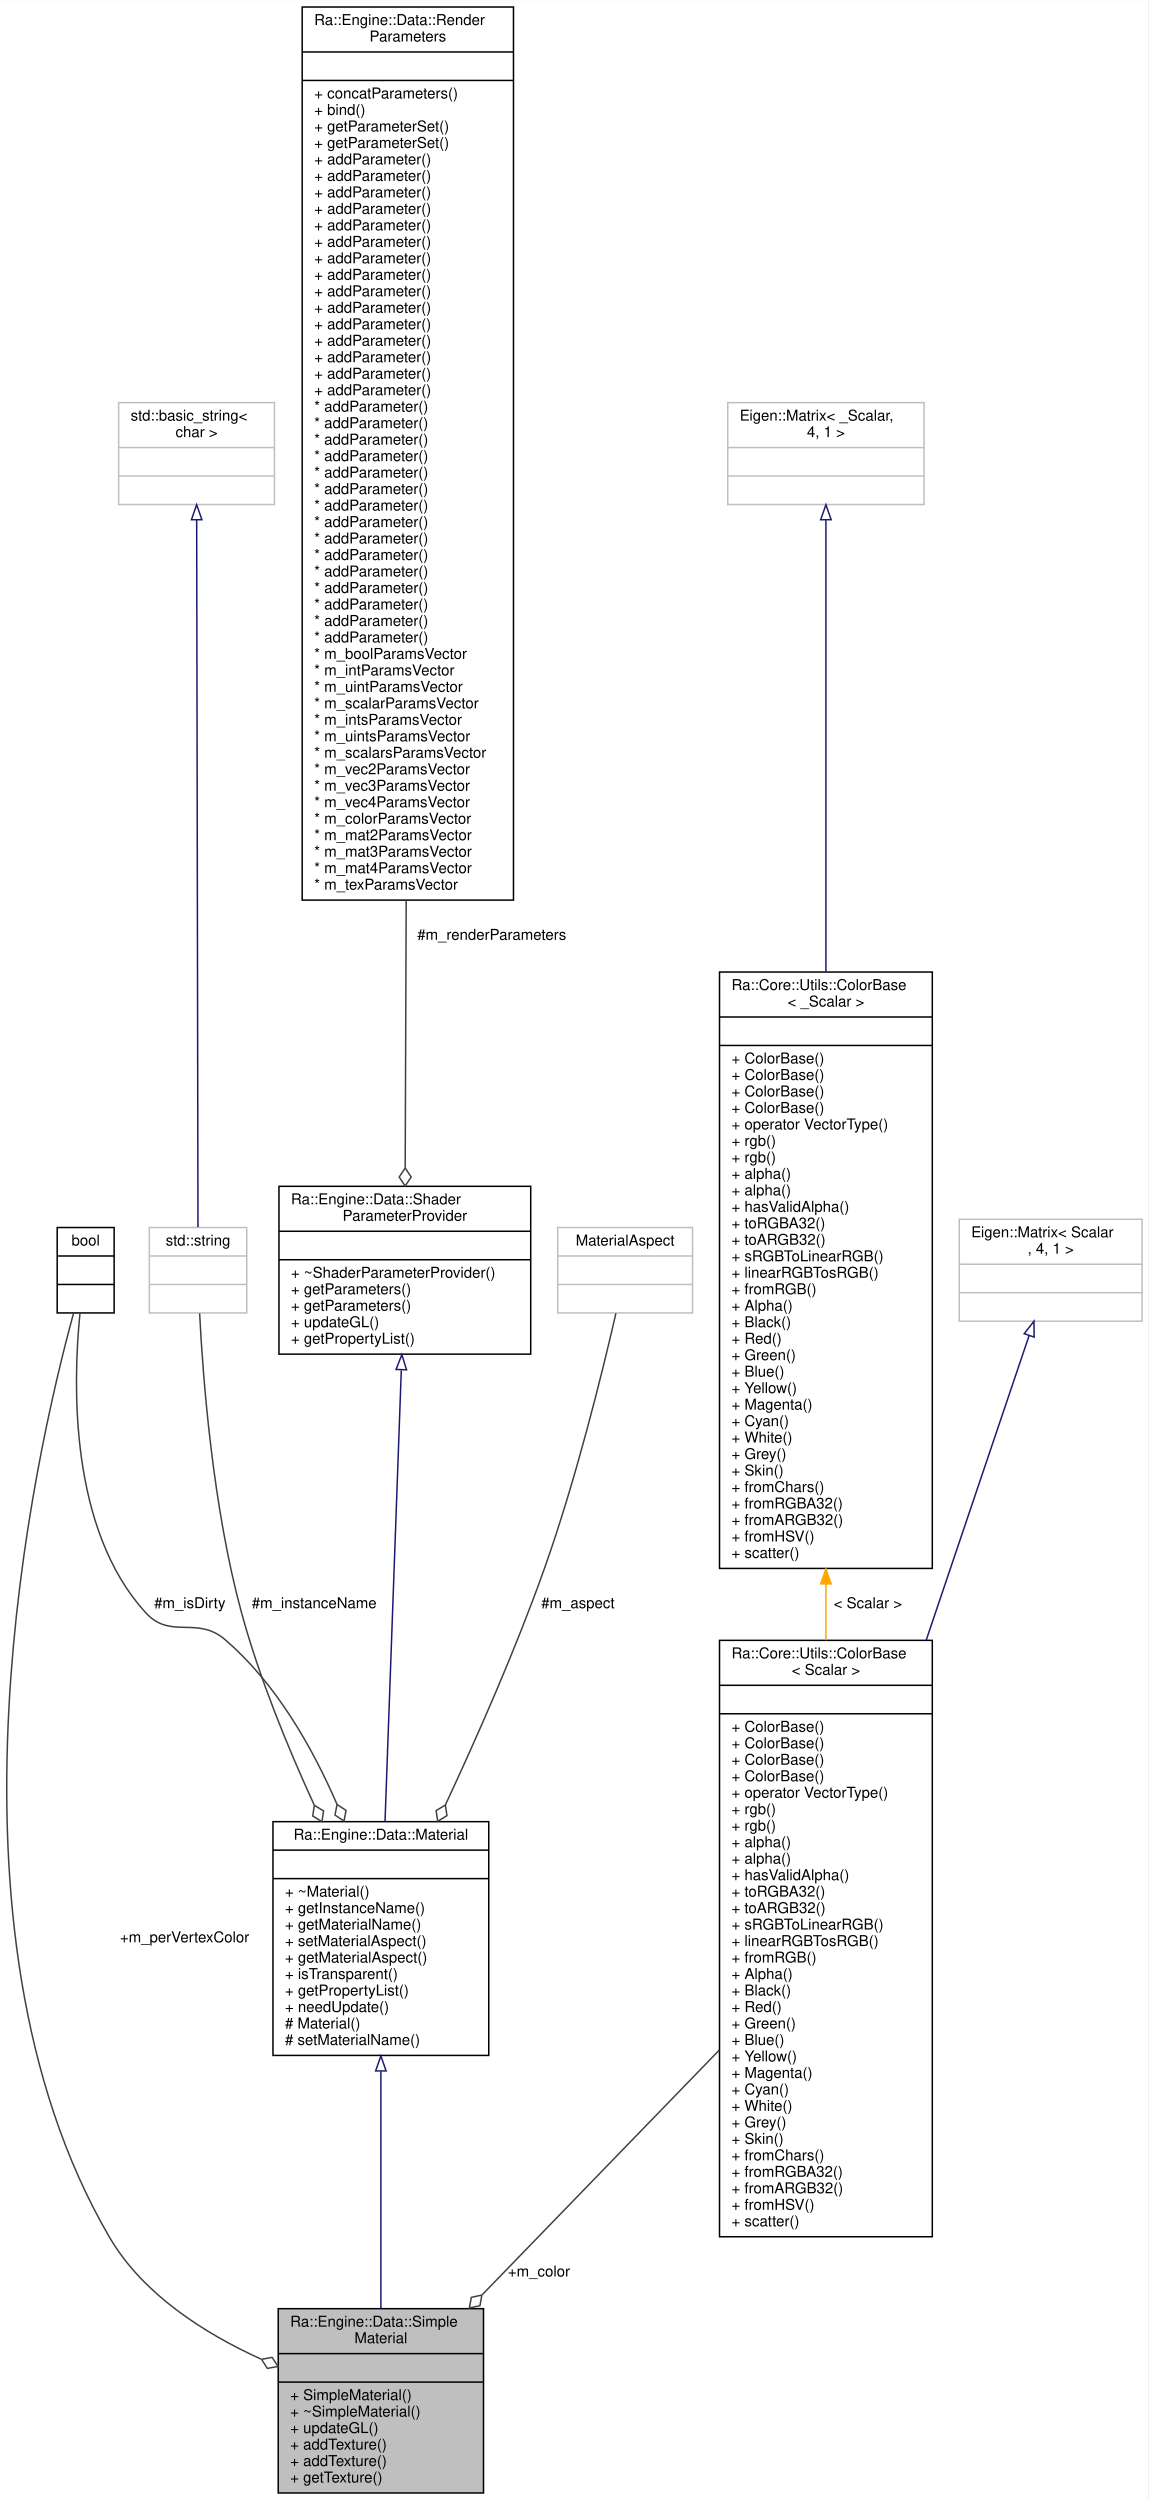
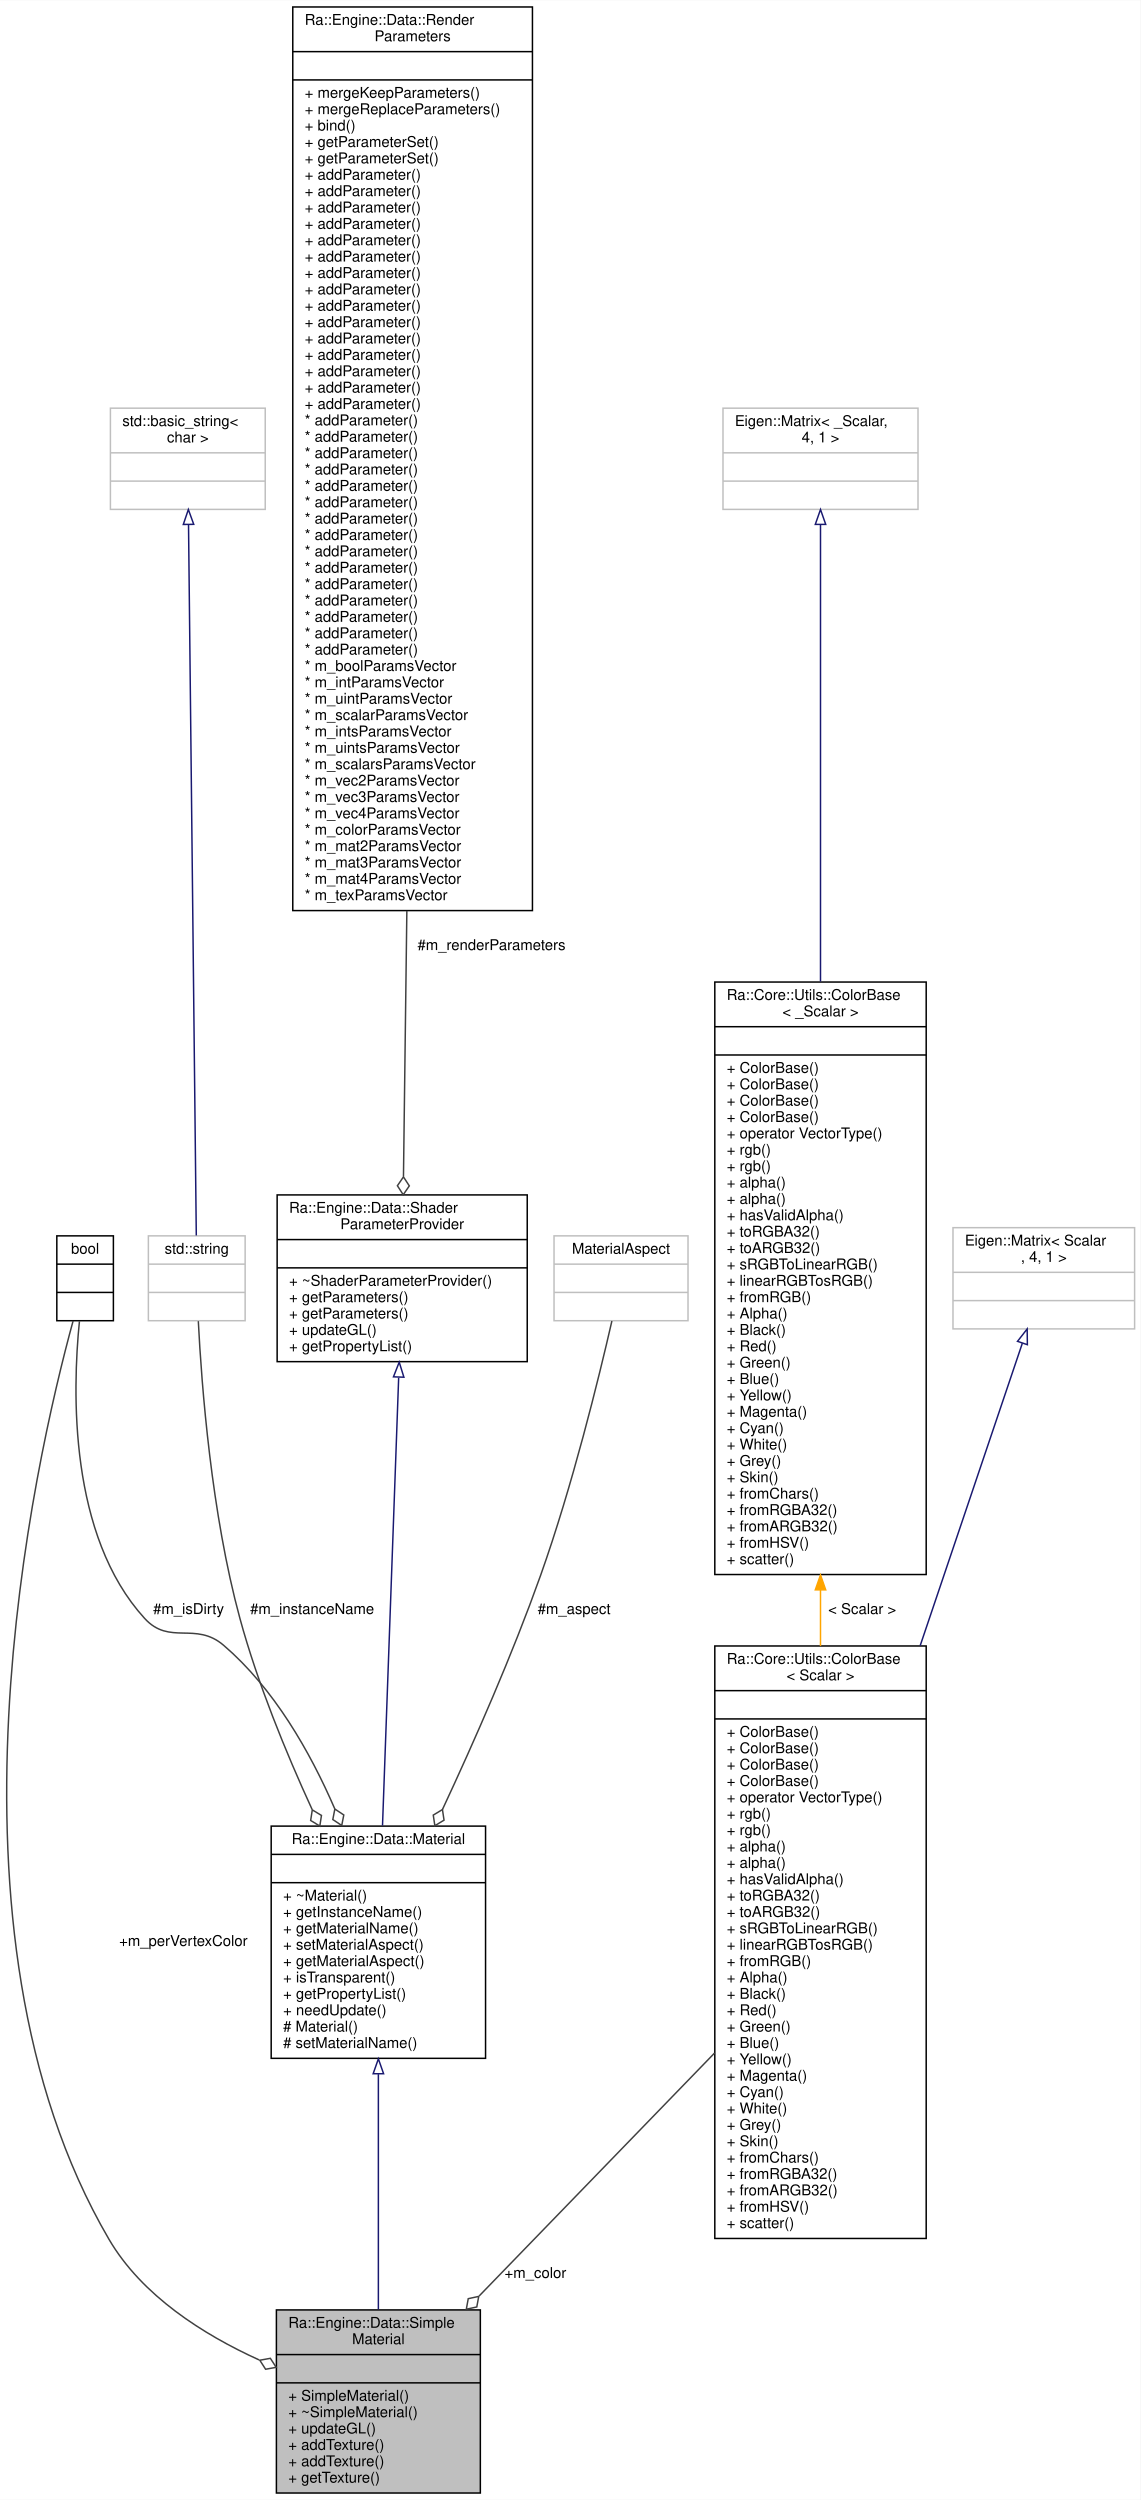
- <svg xmlns="http://www.w3.org/2000/svg" xmlns:xlink="http://www.w3.org/1999/xlink" width="766pt" height="1668pt" viewBox="0.00 0.00 766.17 1668.00">
-   <g id="graph0" class="graph" transform="scale(1 1) rotate(0) translate(4 1664)">
-     <polygon fill="white" stroke="transparent" points="-4,4 -4,-1664 762.17,-1664 762.17,4 -4,4" />
+ <svg xmlns="http://www.w3.org/2000/svg" xmlns:xlink="http://www.w3.org/1999/xlink" width="766pt" height="1679pt" viewBox="0.00 0.00 766.17 1679.00">
+   <g id="graph0" class="graph" transform="scale(1 1) rotate(0) translate(4 1675)">
+     <polygon fill="white" stroke="transparent" points="-4,4 -4,-1675 762.17,-1675 762.17,4 -4,4" />
    <g id="node1" class="node">
      <g id="a_node1">
        <a xlink:title=" ">
          <polygon fill="#bfbfbf" stroke="black" points="181.67,-0.5 181.67,-123.5 318.67,-123.5 318.67,-0.5 181.67,-0.5" />
          <text text-anchor="start" x="189.67" y="-111.5" font-family="Helvetica,sans-Serif" font-size="10.00">Ra::Engine::Data::Simple</text>
          <text text-anchor="middle" x="250.17" y="-100.5" font-family="Helvetica,sans-Serif" font-size="10.00">Material</text>
          <polyline fill="none" stroke="black" points="181.67,-93.5 318.67,-93.5 " />
          <text text-anchor="middle" x="250.17" y="-81.5" font-family="Helvetica,sans-Serif" font-size="10.00"> </text>
          <polyline fill="none" stroke="black" points="181.67,-74.5 318.67,-74.5 " />
          <text text-anchor="start" x="189.67" y="-62.5" font-family="Helvetica,sans-Serif" font-size="10.00">+ SimpleMaterial()</text>
          <text text-anchor="start" x="189.67" y="-51.5" font-family="Helvetica,sans-Serif" font-size="10.00">+ ~SimpleMaterial()</text>
          <text text-anchor="start" x="189.67" y="-40.5" font-family="Helvetica,sans-Serif" font-size="10.00">+ updateGL()</text>
          <text text-anchor="start" x="189.67" y="-29.5" font-family="Helvetica,sans-Serif" font-size="10.00">+ addTexture()</text>
          <text text-anchor="start" x="189.67" y="-18.5" font-family="Helvetica,sans-Serif" font-size="10.00">+ addTexture()</text>
          <text text-anchor="start" x="189.67" y="-7.5" font-family="Helvetica,sans-Serif" font-size="10.00">+ getTexture()</text>
        </a>
      </g>
    </g>
    <g id="node2" class="node">
      <g id="a_node2">
        <a xlink:href="classRa_1_1Engine_1_1Data_1_1Material.html" target="_top" xlink:title=" ">
          <polygon fill="white" stroke="black" points="178.17,-292.5 178.17,-448.5 322.17,-448.5 322.17,-292.5 178.17,-292.5" />
          <text text-anchor="middle" x="250.17" y="-436.5" font-family="Helvetica,sans-Serif" font-size="10.00">Ra::Engine::Data::Material</text>
          <polyline fill="none" stroke="black" points="178.17,-429.5 322.17,-429.5 " />
          <text text-anchor="middle" x="250.17" y="-417.5" font-family="Helvetica,sans-Serif" font-size="10.00"> </text>
          <polyline fill="none" stroke="black" points="178.17,-410.5 322.17,-410.5 " />
          <text text-anchor="start" x="186.17" y="-398.5" font-family="Helvetica,sans-Serif" font-size="10.00">+ ~Material()</text>
          <text text-anchor="start" x="186.17" y="-387.5" font-family="Helvetica,sans-Serif" font-size="10.00">+ getInstanceName()</text>
          <text text-anchor="start" x="186.17" y="-376.5" font-family="Helvetica,sans-Serif" font-size="10.00">+ getMaterialName()</text>
          <text text-anchor="start" x="186.17" y="-365.5" font-family="Helvetica,sans-Serif" font-size="10.00">+ setMaterialAspect()</text>
          <text text-anchor="start" x="186.17" y="-354.5" font-family="Helvetica,sans-Serif" font-size="10.00">+ getMaterialAspect()</text>
          <text text-anchor="start" x="186.17" y="-343.5" font-family="Helvetica,sans-Serif" font-size="10.00">+ isTransparent()</text>
          <text text-anchor="start" x="186.17" y="-332.5" font-family="Helvetica,sans-Serif" font-size="10.00">+ getPropertyList()</text>
          <text text-anchor="start" x="186.17" y="-321.5" font-family="Helvetica,sans-Serif" font-size="10.00">+ needUpdate()</text>
          <text text-anchor="start" x="186.17" y="-310.5" font-family="Helvetica,sans-Serif" font-size="10.00"># Material()</text>
          <text text-anchor="start" x="186.17" y="-299.5" font-family="Helvetica,sans-Serif" font-size="10.00"># setMaterialName()</text>
        </a>
      </g>
    </g>
    <g id="edge1" class="edge">
      <path fill="none" stroke="midnightblue" d="M250.17,-281.89C250.17,-231.36 250.17,-169.09 250.17,-123.9" />
      <polygon fill="none" stroke="midnightblue" points="246.67,-282.16 250.17,-292.16 253.67,-282.16 246.67,-282.16" />
    </g>
    <g id="node3" class="node">
      <g id="a_node3">
        <a xlink:href="classRa_1_1Engine_1_1Data_1_1ShaderParameterProvider.html" target="_top" xlink:title=" ">
          <polygon fill="white" stroke="black" points="182.17,-760.5 182.17,-872.5 350.17,-872.5 350.17,-760.5 182.17,-760.5" />
          <text text-anchor="start" x="190.17" y="-860.5" font-family="Helvetica,sans-Serif" font-size="10.00">Ra::Engine::Data::Shader</text>
          <text text-anchor="middle" x="266.17" y="-849.5" font-family="Helvetica,sans-Serif" font-size="10.00">ParameterProvider</text>
          <polyline fill="none" stroke="black" points="182.17,-842.5 350.17,-842.5 " />
          <text text-anchor="middle" x="266.17" y="-830.5" font-family="Helvetica,sans-Serif" font-size="10.00"> </text>
          <polyline fill="none" stroke="black" points="182.17,-823.5 350.17,-823.5 " />
          <text text-anchor="start" x="190.17" y="-811.5" font-family="Helvetica,sans-Serif" font-size="10.00">+ ~ShaderParameterProvider()</text>
          <text text-anchor="start" x="190.17" y="-800.5" font-family="Helvetica,sans-Serif" font-size="10.00">+ getParameters()</text>
          <text text-anchor="start" x="190.17" y="-789.5" font-family="Helvetica,sans-Serif" font-size="10.00">+ getParameters()</text>
          <text text-anchor="start" x="190.17" y="-778.5" font-family="Helvetica,sans-Serif" font-size="10.00">+ updateGL()</text>
          <text text-anchor="start" x="190.17" y="-767.5" font-family="Helvetica,sans-Serif" font-size="10.00">+ getPropertyList()</text>
        </a>
      </g>
    </g>
    <g id="edge2" class="edge">
      <path fill="none" stroke="midnightblue" d="M263.8,-749.7C260.9,-669.44 256.02,-533.98 252.95,-448.83" />
      <polygon fill="none" stroke="midnightblue" points="260.31,-750.3 264.17,-760.16 267.31,-750.05 260.31,-750.3" />
    </g>
    <g id="node4" class="node">
      <g id="a_node4">
        <a xlink:href="classRa_1_1Engine_1_1Data_1_1RenderParameters.html" target="_top" xlink:title=" ">
-           <polygon fill="white" stroke="black" points="197.67,-1063.5 197.67,-1659.5 338.67,-1659.5 338.67,-1063.5 197.67,-1063.5" />
-           <text text-anchor="start" x="205.67" y="-1647.5" font-family="Helvetica,sans-Serif" font-size="10.00">Ra::Engine::Data::Render</text>
-           <text text-anchor="middle" x="268.17" y="-1636.5" font-family="Helvetica,sans-Serif" font-size="10.00">Parameters</text>
-           <polyline fill="none" stroke="black" points="197.67,-1629.5 338.67,-1629.5 " />
-           <text text-anchor="middle" x="268.17" y="-1617.5" font-family="Helvetica,sans-Serif" font-size="10.00"> </text>
-           <polyline fill="none" stroke="black" points="197.67,-1610.5 338.67,-1610.5 " />
-           <text text-anchor="start" x="205.67" y="-1598.5" font-family="Helvetica,sans-Serif" font-size="10.00">+ concatParameters()</text>
-           <text text-anchor="start" x="205.67" y="-1587.5" font-family="Helvetica,sans-Serif" font-size="10.00">+ bind()</text>
-           <text text-anchor="start" x="205.67" y="-1576.5" font-family="Helvetica,sans-Serif" font-size="10.00">+ getParameterSet()</text>
-           <text text-anchor="start" x="205.67" y="-1565.5" font-family="Helvetica,sans-Serif" font-size="10.00">+ getParameterSet()</text>
-           <text text-anchor="start" x="205.67" y="-1554.5" font-family="Helvetica,sans-Serif" font-size="10.00">+ addParameter()</text>
-           <text text-anchor="start" x="205.67" y="-1543.5" font-family="Helvetica,sans-Serif" font-size="10.00">+ addParameter()</text>
-           <text text-anchor="start" x="205.67" y="-1532.5" font-family="Helvetica,sans-Serif" font-size="10.00">+ addParameter()</text>
-           <text text-anchor="start" x="205.67" y="-1521.5" font-family="Helvetica,sans-Serif" font-size="10.00">+ addParameter()</text>
-           <text text-anchor="start" x="205.67" y="-1510.5" font-family="Helvetica,sans-Serif" font-size="10.00">+ addParameter()</text>
-           <text text-anchor="start" x="205.67" y="-1499.5" font-family="Helvetica,sans-Serif" font-size="10.00">+ addParameter()</text>
-           <text text-anchor="start" x="205.67" y="-1488.5" font-family="Helvetica,sans-Serif" font-size="10.00">+ addParameter()</text>
-           <text text-anchor="start" x="205.67" y="-1477.5" font-family="Helvetica,sans-Serif" font-size="10.00">+ addParameter()</text>
-           <text text-anchor="start" x="205.67" y="-1466.5" font-family="Helvetica,sans-Serif" font-size="10.00">+ addParameter()</text>
-           <text text-anchor="start" x="205.67" y="-1455.5" font-family="Helvetica,sans-Serif" font-size="10.00">+ addParameter()</text>
-           <text text-anchor="start" x="205.67" y="-1444.5" font-family="Helvetica,sans-Serif" font-size="10.00">+ addParameter()</text>
-           <text text-anchor="start" x="205.67" y="-1433.5" font-family="Helvetica,sans-Serif" font-size="10.00">+ addParameter()</text>
-           <text text-anchor="start" x="205.67" y="-1422.5" font-family="Helvetica,sans-Serif" font-size="10.00">+ addParameter()</text>
-           <text text-anchor="start" x="205.67" y="-1411.5" font-family="Helvetica,sans-Serif" font-size="10.00">+ addParameter()</text>
-           <text text-anchor="start" x="205.67" y="-1400.5" font-family="Helvetica,sans-Serif" font-size="10.00">+ addParameter()</text>
-           <text text-anchor="start" x="205.67" y="-1389.5" font-family="Helvetica,sans-Serif" font-size="10.00">* addParameter()</text>
-           <text text-anchor="start" x="205.67" y="-1378.5" font-family="Helvetica,sans-Serif" font-size="10.00">* addParameter()</text>
-           <text text-anchor="start" x="205.67" y="-1367.5" font-family="Helvetica,sans-Serif" font-size="10.00">* addParameter()</text>
-           <text text-anchor="start" x="205.67" y="-1356.5" font-family="Helvetica,sans-Serif" font-size="10.00">* addParameter()</text>
-           <text text-anchor="start" x="205.67" y="-1345.5" font-family="Helvetica,sans-Serif" font-size="10.00">* addParameter()</text>
-           <text text-anchor="start" x="205.67" y="-1334.5" font-family="Helvetica,sans-Serif" font-size="10.00">* addParameter()</text>
-           <text text-anchor="start" x="205.67" y="-1323.5" font-family="Helvetica,sans-Serif" font-size="10.00">* addParameter()</text>
-           <text text-anchor="start" x="205.67" y="-1312.5" font-family="Helvetica,sans-Serif" font-size="10.00">* addParameter()</text>
-           <text text-anchor="start" x="205.67" y="-1301.5" font-family="Helvetica,sans-Serif" font-size="10.00">* addParameter()</text>
-           <text text-anchor="start" x="205.67" y="-1290.5" font-family="Helvetica,sans-Serif" font-size="10.00">* addParameter()</text>
-           <text text-anchor="start" x="205.67" y="-1279.5" font-family="Helvetica,sans-Serif" font-size="10.00">* addParameter()</text>
-           <text text-anchor="start" x="205.67" y="-1268.5" font-family="Helvetica,sans-Serif" font-size="10.00">* addParameter()</text>
-           <text text-anchor="start" x="205.67" y="-1257.5" font-family="Helvetica,sans-Serif" font-size="10.00">* addParameter()</text>
-           <text text-anchor="start" x="205.67" y="-1246.5" font-family="Helvetica,sans-Serif" font-size="10.00">* addParameter()</text>
-           <text text-anchor="start" x="205.67" y="-1235.5" font-family="Helvetica,sans-Serif" font-size="10.00">* addParameter()</text>
-           <text text-anchor="start" x="205.67" y="-1224.5" font-family="Helvetica,sans-Serif" font-size="10.00">* m_boolParamsVector</text>
-           <text text-anchor="start" x="205.67" y="-1213.5" font-family="Helvetica,sans-Serif" font-size="10.00">* m_intParamsVector</text>
-           <text text-anchor="start" x="205.67" y="-1202.5" font-family="Helvetica,sans-Serif" font-size="10.00">* m_uintParamsVector</text>
-           <text text-anchor="start" x="205.67" y="-1191.5" font-family="Helvetica,sans-Serif" font-size="10.00">* m_scalarParamsVector</text>
-           <text text-anchor="start" x="205.67" y="-1180.5" font-family="Helvetica,sans-Serif" font-size="10.00">* m_intsParamsVector</text>
-           <text text-anchor="start" x="205.67" y="-1169.5" font-family="Helvetica,sans-Serif" font-size="10.00">* m_uintsParamsVector</text>
-           <text text-anchor="start" x="205.67" y="-1158.5" font-family="Helvetica,sans-Serif" font-size="10.00">* m_scalarsParamsVector</text>
-           <text text-anchor="start" x="205.67" y="-1147.5" font-family="Helvetica,sans-Serif" font-size="10.00">* m_vec2ParamsVector</text>
-           <text text-anchor="start" x="205.67" y="-1136.5" font-family="Helvetica,sans-Serif" font-size="10.00">* m_vec3ParamsVector</text>
-           <text text-anchor="start" x="205.67" y="-1125.5" font-family="Helvetica,sans-Serif" font-size="10.00">* m_vec4ParamsVector</text>
-           <text text-anchor="start" x="205.67" y="-1114.5" font-family="Helvetica,sans-Serif" font-size="10.00">* m_colorParamsVector</text>
-           <text text-anchor="start" x="205.67" y="-1103.5" font-family="Helvetica,sans-Serif" font-size="10.00">* m_mat2ParamsVector</text>
-           <text text-anchor="start" x="205.67" y="-1092.5" font-family="Helvetica,sans-Serif" font-size="10.00">* m_mat3ParamsVector</text>
-           <text text-anchor="start" x="205.67" y="-1081.5" font-family="Helvetica,sans-Serif" font-size="10.00">* m_mat4ParamsVector</text>
-           <text text-anchor="start" x="205.67" y="-1070.5" font-family="Helvetica,sans-Serif" font-size="10.00">* m_texParamsVector</text>
+           <polygon fill="white" stroke="black" points="192.67,-1063.5 192.67,-1670.5 353.67,-1670.5 353.67,-1063.5 192.67,-1063.5" />
+           <text text-anchor="start" x="200.67" y="-1658.5" font-family="Helvetica,sans-Serif" font-size="10.00">Ra::Engine::Data::Render</text>
+           <text text-anchor="middle" x="273.17" y="-1647.5" font-family="Helvetica,sans-Serif" font-size="10.00">Parameters</text>
+           <polyline fill="none" stroke="black" points="192.67,-1640.5 353.67,-1640.5 " />
+           <text text-anchor="middle" x="273.17" y="-1628.5" font-family="Helvetica,sans-Serif" font-size="10.00"> </text>
+           <polyline fill="none" stroke="black" points="192.67,-1621.5 353.67,-1621.5 " />
+           <text text-anchor="start" x="200.67" y="-1609.5" font-family="Helvetica,sans-Serif" font-size="10.00">+ mergeKeepParameters()</text>
+           <text text-anchor="start" x="200.67" y="-1598.5" font-family="Helvetica,sans-Serif" font-size="10.00">+ mergeReplaceParameters()</text>
+           <text text-anchor="start" x="200.67" y="-1587.5" font-family="Helvetica,sans-Serif" font-size="10.00">+ bind()</text>
+           <text text-anchor="start" x="200.67" y="-1576.5" font-family="Helvetica,sans-Serif" font-size="10.00">+ getParameterSet()</text>
+           <text text-anchor="start" x="200.67" y="-1565.5" font-family="Helvetica,sans-Serif" font-size="10.00">+ getParameterSet()</text>
+           <text text-anchor="start" x="200.67" y="-1554.5" font-family="Helvetica,sans-Serif" font-size="10.00">+ addParameter()</text>
+           <text text-anchor="start" x="200.67" y="-1543.5" font-family="Helvetica,sans-Serif" font-size="10.00">+ addParameter()</text>
+           <text text-anchor="start" x="200.67" y="-1532.5" font-family="Helvetica,sans-Serif" font-size="10.00">+ addParameter()</text>
+           <text text-anchor="start" x="200.67" y="-1521.5" font-family="Helvetica,sans-Serif" font-size="10.00">+ addParameter()</text>
+           <text text-anchor="start" x="200.67" y="-1510.5" font-family="Helvetica,sans-Serif" font-size="10.00">+ addParameter()</text>
+           <text text-anchor="start" x="200.67" y="-1499.5" font-family="Helvetica,sans-Serif" font-size="10.00">+ addParameter()</text>
+           <text text-anchor="start" x="200.67" y="-1488.5" font-family="Helvetica,sans-Serif" font-size="10.00">+ addParameter()</text>
+           <text text-anchor="start" x="200.67" y="-1477.5" font-family="Helvetica,sans-Serif" font-size="10.00">+ addParameter()</text>
+           <text text-anchor="start" x="200.67" y="-1466.5" font-family="Helvetica,sans-Serif" font-size="10.00">+ addParameter()</text>
+           <text text-anchor="start" x="200.67" y="-1455.5" font-family="Helvetica,sans-Serif" font-size="10.00">+ addParameter()</text>
+           <text text-anchor="start" x="200.67" y="-1444.5" font-family="Helvetica,sans-Serif" font-size="10.00">+ addParameter()</text>
+           <text text-anchor="start" x="200.67" y="-1433.5" font-family="Helvetica,sans-Serif" font-size="10.00">+ addParameter()</text>
+           <text text-anchor="start" x="200.67" y="-1422.5" font-family="Helvetica,sans-Serif" font-size="10.00">+ addParameter()</text>
+           <text text-anchor="start" x="200.67" y="-1411.5" font-family="Helvetica,sans-Serif" font-size="10.00">+ addParameter()</text>
+           <text text-anchor="start" x="200.67" y="-1400.5" font-family="Helvetica,sans-Serif" font-size="10.00">+ addParameter()</text>
+           <text text-anchor="start" x="200.67" y="-1389.5" font-family="Helvetica,sans-Serif" font-size="10.00">* addParameter()</text>
+           <text text-anchor="start" x="200.67" y="-1378.5" font-family="Helvetica,sans-Serif" font-size="10.00">* addParameter()</text>
+           <text text-anchor="start" x="200.67" y="-1367.5" font-family="Helvetica,sans-Serif" font-size="10.00">* addParameter()</text>
+           <text text-anchor="start" x="200.67" y="-1356.5" font-family="Helvetica,sans-Serif" font-size="10.00">* addParameter()</text>
+           <text text-anchor="start" x="200.67" y="-1345.5" font-family="Helvetica,sans-Serif" font-size="10.00">* addParameter()</text>
+           <text text-anchor="start" x="200.67" y="-1334.5" font-family="Helvetica,sans-Serif" font-size="10.00">* addParameter()</text>
+           <text text-anchor="start" x="200.67" y="-1323.5" font-family="Helvetica,sans-Serif" font-size="10.00">* addParameter()</text>
+           <text text-anchor="start" x="200.67" y="-1312.5" font-family="Helvetica,sans-Serif" font-size="10.00">* addParameter()</text>
+           <text text-anchor="start" x="200.67" y="-1301.5" font-family="Helvetica,sans-Serif" font-size="10.00">* addParameter()</text>
+           <text text-anchor="start" x="200.67" y="-1290.5" font-family="Helvetica,sans-Serif" font-size="10.00">* addParameter()</text>
+           <text text-anchor="start" x="200.67" y="-1279.5" font-family="Helvetica,sans-Serif" font-size="10.00">* addParameter()</text>
+           <text text-anchor="start" x="200.67" y="-1268.5" font-family="Helvetica,sans-Serif" font-size="10.00">* addParameter()</text>
+           <text text-anchor="start" x="200.67" y="-1257.5" font-family="Helvetica,sans-Serif" font-size="10.00">* addParameter()</text>
+           <text text-anchor="start" x="200.67" y="-1246.5" font-family="Helvetica,sans-Serif" font-size="10.00">* addParameter()</text>
+           <text text-anchor="start" x="200.67" y="-1235.5" font-family="Helvetica,sans-Serif" font-size="10.00">* addParameter()</text>
+           <text text-anchor="start" x="200.67" y="-1224.5" font-family="Helvetica,sans-Serif" font-size="10.00">* m_boolParamsVector</text>
+           <text text-anchor="start" x="200.67" y="-1213.5" font-family="Helvetica,sans-Serif" font-size="10.00">* m_intParamsVector</text>
+           <text text-anchor="start" x="200.67" y="-1202.5" font-family="Helvetica,sans-Serif" font-size="10.00">* m_uintParamsVector</text>
+           <text text-anchor="start" x="200.67" y="-1191.5" font-family="Helvetica,sans-Serif" font-size="10.00">* m_scalarParamsVector</text>
+           <text text-anchor="start" x="200.67" y="-1180.5" font-family="Helvetica,sans-Serif" font-size="10.00">* m_intsParamsVector</text>
+           <text text-anchor="start" x="200.67" y="-1169.5" font-family="Helvetica,sans-Serif" font-size="10.00">* m_uintsParamsVector</text>
+           <text text-anchor="start" x="200.67" y="-1158.5" font-family="Helvetica,sans-Serif" font-size="10.00">* m_scalarsParamsVector</text>
+           <text text-anchor="start" x="200.67" y="-1147.5" font-family="Helvetica,sans-Serif" font-size="10.00">* m_vec2ParamsVector</text>
+           <text text-anchor="start" x="200.67" y="-1136.5" font-family="Helvetica,sans-Serif" font-size="10.00">* m_vec3ParamsVector</text>
+           <text text-anchor="start" x="200.67" y="-1125.5" font-family="Helvetica,sans-Serif" font-size="10.00">* m_vec4ParamsVector</text>
+           <text text-anchor="start" x="200.67" y="-1114.5" font-family="Helvetica,sans-Serif" font-size="10.00">* m_colorParamsVector</text>
+           <text text-anchor="start" x="200.67" y="-1103.5" font-family="Helvetica,sans-Serif" font-size="10.00">* m_mat2ParamsVector</text>
+           <text text-anchor="start" x="200.67" y="-1092.5" font-family="Helvetica,sans-Serif" font-size="10.00">* m_mat3ParamsVector</text>
+           <text text-anchor="start" x="200.67" y="-1081.5" font-family="Helvetica,sans-Serif" font-size="10.00">* m_mat4ParamsVector</text>
+           <text text-anchor="start" x="200.67" y="-1070.5" font-family="Helvetica,sans-Serif" font-size="10.00">* m_texParamsVector</text>
        </a>
      </g>
    </g>
    <g id="edge3" class="edge">
-       <path fill="none" stroke="#404040" d="M267.07,-1063.18C266.82,-996.13 266.59,-931.19 266.41,-884.94" />
-       <polygon fill="none" stroke="#404040" points="266.41,-884.7 262.39,-878.71 266.37,-872.7 270.39,-878.68 266.41,-884.7" />
-       <text text-anchor="middle" x="324.17" y="-1037" font-family="Helvetica,sans-Serif" font-size="10.00"> #m_renderParameters</text>
+       <path fill="none" stroke="#404040" d="M269.3,-1063.27C268.44,-996.02 267.62,-931.07 267.03,-884.84" />
+       <polygon fill="none" stroke="#404040" points="267.02,-884.61 262.95,-878.67 266.87,-872.62 270.95,-878.56 267.02,-884.61" />
+       <text text-anchor="middle" x="326.17" y="-1037" font-family="Helvetica,sans-Serif" font-size="10.00"> #m_renderParameters</text>
    </g>
    <g id="node5" class="node">
      <g id="a_node5">
        <a xlink:title=" ">
          <polygon fill="white" stroke="#bfbfbf" points="368.17,-788 368.17,-845 458.17,-845 458.17,-788 368.17,-788" />
          <text text-anchor="middle" x="413.17" y="-833" font-family="Helvetica,sans-Serif" font-size="10.00">MaterialAspect</text>
          <polyline fill="none" stroke="#bfbfbf" points="368.17,-826 458.17,-826 " />
          <text text-anchor="middle" x="413.17" y="-814" font-family="Helvetica,sans-Serif" font-size="10.00"> </text>
          <polyline fill="none" stroke="#bfbfbf" points="368.17,-807 458.17,-807 " />
          <text text-anchor="middle" x="413.17" y="-795" font-family="Helvetica,sans-Serif" font-size="10.00"> </text>
        </a>
      </g>
    </g>
    <g id="edge4" class="edge">
      <path fill="none" stroke="#404040" d="M407.04,-787.8C398.16,-749.06 380.41,-676.73 359.17,-617 340.21,-563.71 314.76,-505.82 293.21,-459.64" />
      <polygon fill="none" stroke="#404040" points="293.21,-459.63 287.04,-455.9 288.11,-448.77 294.28,-452.5 293.21,-459.63" />
      <text text-anchor="middle" x="381.67" y="-591" font-family="Helvetica,sans-Serif" font-size="10.00"> #m_aspect</text>
    </g>
    <g id="node6" class="node">
      <g id="a_node6">
        <a xlink:href="classbool.html" target="_top" xlink:title=" ">
          <polygon fill="white" stroke="black" points="34.17,-788 34.17,-845 72.17,-845 72.17,-788 34.17,-788" />
          <text text-anchor="middle" x="53.17" y="-833" font-family="Helvetica,sans-Serif" font-size="10.00">bool</text>
          <polyline fill="none" stroke="black" points="34.17,-826 72.17,-826 " />
          <text text-anchor="middle" x="53.17" y="-814" font-family="Helvetica,sans-Serif" font-size="10.00"> </text>
          <polyline fill="none" stroke="black" points="34.17,-807 72.17,-807 " />
          <text text-anchor="middle" x="53.17" y="-795" font-family="Helvetica,sans-Serif" font-size="10.00"> </text>
        </a>
      </g>
    </g>
    <g id="edge12" class="edge">
      <path fill="none" stroke="#404040" d="M45.1,-787.85C19.33,-693.6 -52.52,-379.25 69.17,-171 91.33,-133.06 132.53,-106.95 170.02,-89.92" />
      <polygon fill="none" stroke="#404040" points="170.51,-89.71 174.42,-83.65 181.52,-84.93 177.61,-90.99 170.51,-89.71" />
      <text text-anchor="middle" x="119.17" y="-368" font-family="Helvetica,sans-Serif" font-size="10.00"> +m_perVertexColor</text>
    </g>
    <g id="edge5" class="edge">
      <path fill="none" stroke="#404040" d="M49.37,-787.66C44.58,-740.27 42.32,-643.67 93.17,-588 109.94,-569.63 127.27,-586.17 146.17,-570 179.93,-541.11 204.27,-498.48 220.87,-460.13" />
      <polygon fill="none" stroke="#404040" points="220.93,-459.98 219.56,-452.9 225.56,-448.91 226.94,-455.99 220.93,-459.98" />
      <text text-anchor="middle" x="122.67" y="-591" font-family="Helvetica,sans-Serif" font-size="10.00"> #m_isDirty</text>
    </g>
    <g id="node7" class="node">
      <g id="a_node7">
        <a xlink:title="STL class.">
          <polygon fill="white" stroke="#bfbfbf" points="95.67,-788 95.67,-845 160.67,-845 160.67,-788 95.67,-788" />
          <text text-anchor="middle" x="128.17" y="-833" font-family="Helvetica,sans-Serif" font-size="10.00">std::string</text>
          <polyline fill="none" stroke="#bfbfbf" points="95.67,-826 160.67,-826 " />
          <text text-anchor="middle" x="128.17" y="-814" font-family="Helvetica,sans-Serif" font-size="10.00"> </text>
          <polyline fill="none" stroke="#bfbfbf" points="95.67,-807 160.67,-807 " />
          <text text-anchor="middle" x="128.17" y="-795" font-family="Helvetica,sans-Serif" font-size="10.00"> </text>
        </a>
      </g>
    </g>
    <g id="edge6" class="edge">
      <path fill="none" stroke="#404040" d="M129.22,-787.7C131.41,-744.34 137.99,-658.3 157.17,-588 169.05,-544.45 187.96,-498.21 205.65,-459.7" />
      <polygon fill="none" stroke="#404040" points="205.78,-459.41 204.68,-452.28 210.84,-448.53 211.94,-455.66 205.78,-459.41" />
      <text text-anchor="middle" x="205.67" y="-591" font-family="Helvetica,sans-Serif" font-size="10.00"> #m_instanceName</text>
    </g>
    <g id="node8" class="node">
      <g id="a_node8">
        <a xlink:title="STL class.">
-           <polygon fill="white" stroke="#bfbfbf" points="75.17,-1327.5 75.17,-1395.5 179.17,-1395.5 179.17,-1327.5 75.17,-1327.5" />
-           <text text-anchor="start" x="83.17" y="-1383.5" font-family="Helvetica,sans-Serif" font-size="10.00">std::basic_string&lt;</text>
-           <text text-anchor="middle" x="127.17" y="-1372.5" font-family="Helvetica,sans-Serif" font-size="10.00"> char &gt;</text>
-           <polyline fill="none" stroke="#bfbfbf" points="75.17,-1365.5 179.17,-1365.5 " />
-           <text text-anchor="middle" x="127.17" y="-1353.5" font-family="Helvetica,sans-Serif" font-size="10.00"> </text>
-           <polyline fill="none" stroke="#bfbfbf" points="75.17,-1346.5 179.17,-1346.5 " />
-           <text text-anchor="middle" x="127.17" y="-1334.5" font-family="Helvetica,sans-Serif" font-size="10.00"> </text>
+           <polygon fill="white" stroke="#bfbfbf" points="70.17,-1333 70.17,-1401 174.17,-1401 174.17,-1333 70.17,-1333" />
+           <text text-anchor="start" x="78.17" y="-1389" font-family="Helvetica,sans-Serif" font-size="10.00">std::basic_string&lt;</text>
+           <text text-anchor="middle" x="122.17" y="-1378" font-family="Helvetica,sans-Serif" font-size="10.00"> char &gt;</text>
+           <polyline fill="none" stroke="#bfbfbf" points="70.17,-1371 174.17,-1371 " />
+           <text text-anchor="middle" x="122.17" y="-1359" font-family="Helvetica,sans-Serif" font-size="10.00"> </text>
+           <polyline fill="none" stroke="#bfbfbf" points="70.17,-1352 174.17,-1352 " />
+           <text text-anchor="middle" x="122.17" y="-1340" font-family="Helvetica,sans-Serif" font-size="10.00"> </text>
        </a>
      </g>
    </g>
    <g id="edge7" class="edge">
-       <path fill="none" stroke="midnightblue" d="M127.25,-1317.2C127.44,-1209.86 127.95,-933.75 128.12,-845.24" />
-       <polygon fill="none" stroke="midnightblue" points="123.75,-1317.34 127.23,-1327.35 130.75,-1317.36 123.75,-1317.34" />
+       <path fill="none" stroke="midnightblue" d="M122.64,-1322.7C123.82,-1214.47 126.89,-934.5 127.86,-845.26" />
+       <polygon fill="none" stroke="midnightblue" points="119.14,-1322.89 122.53,-1332.92 126.14,-1322.96 119.14,-1322.89" />
    </g>
    <g id="node9" class="node">
      <g id="a_node9">
        <a xlink:href="classRa_1_1Core_1_1Utils_1_1ColorBase.html" target="_top" xlink:title=" ">
          <polygon fill="white" stroke="black" points="476.17,-171.5 476.17,-569.5 618.17,-569.5 618.17,-171.5 476.17,-171.5" />
          <text text-anchor="start" x="484.17" y="-557.5" font-family="Helvetica,sans-Serif" font-size="10.00">Ra::Core::Utils::ColorBase</text>
          <text text-anchor="middle" x="547.17" y="-546.5" font-family="Helvetica,sans-Serif" font-size="10.00">&lt; Scalar &gt;</text>
          <polyline fill="none" stroke="black" points="476.17,-539.5 618.17,-539.5 " />
          <text text-anchor="middle" x="547.17" y="-527.5" font-family="Helvetica,sans-Serif" font-size="10.00"> </text>
          <polyline fill="none" stroke="black" points="476.17,-520.5 618.17,-520.5 " />
          <text text-anchor="start" x="484.17" y="-508.5" font-family="Helvetica,sans-Serif" font-size="10.00">+ ColorBase()</text>
          <text text-anchor="start" x="484.17" y="-497.5" font-family="Helvetica,sans-Serif" font-size="10.00">+ ColorBase()</text>
          <text text-anchor="start" x="484.17" y="-486.5" font-family="Helvetica,sans-Serif" font-size="10.00">+ ColorBase()</text>
          <text text-anchor="start" x="484.17" y="-475.5" font-family="Helvetica,sans-Serif" font-size="10.00">+ ColorBase()</text>
          <text text-anchor="start" x="484.17" y="-464.5" font-family="Helvetica,sans-Serif" font-size="10.00">+ operator VectorType()</text>
          <text text-anchor="start" x="484.17" y="-453.5" font-family="Helvetica,sans-Serif" font-size="10.00">+ rgb()</text>
          <text text-anchor="start" x="484.17" y="-442.5" font-family="Helvetica,sans-Serif" font-size="10.00">+ rgb()</text>
          <text text-anchor="start" x="484.17" y="-431.5" font-family="Helvetica,sans-Serif" font-size="10.00">+ alpha()</text>
          <text text-anchor="start" x="484.17" y="-420.5" font-family="Helvetica,sans-Serif" font-size="10.00">+ alpha()</text>
          <text text-anchor="start" x="484.17" y="-409.5" font-family="Helvetica,sans-Serif" font-size="10.00">+ hasValidAlpha()</text>
          <text text-anchor="start" x="484.17" y="-398.5" font-family="Helvetica,sans-Serif" font-size="10.00">+ toRGBA32()</text>
          <text text-anchor="start" x="484.17" y="-387.5" font-family="Helvetica,sans-Serif" font-size="10.00">+ toARGB32()</text>
          <text text-anchor="start" x="484.17" y="-376.5" font-family="Helvetica,sans-Serif" font-size="10.00">+ sRGBToLinearRGB()</text>
          <text text-anchor="start" x="484.17" y="-365.5" font-family="Helvetica,sans-Serif" font-size="10.00">+ linearRGBTosRGB()</text>
          <text text-anchor="start" x="484.17" y="-354.5" font-family="Helvetica,sans-Serif" font-size="10.00">+ fromRGB()</text>
          <text text-anchor="start" x="484.17" y="-343.5" font-family="Helvetica,sans-Serif" font-size="10.00">+ Alpha()</text>
          <text text-anchor="start" x="484.17" y="-332.5" font-family="Helvetica,sans-Serif" font-size="10.00">+ Black()</text>
          <text text-anchor="start" x="484.17" y="-321.5" font-family="Helvetica,sans-Serif" font-size="10.00">+ Red()</text>
          <text text-anchor="start" x="484.17" y="-310.5" font-family="Helvetica,sans-Serif" font-size="10.00">+ Green()</text>
          <text text-anchor="start" x="484.17" y="-299.5" font-family="Helvetica,sans-Serif" font-size="10.00">+ Blue()</text>
          <text text-anchor="start" x="484.17" y="-288.5" font-family="Helvetica,sans-Serif" font-size="10.00">+ Yellow()</text>
          <text text-anchor="start" x="484.17" y="-277.5" font-family="Helvetica,sans-Serif" font-size="10.00">+ Magenta()</text>
          <text text-anchor="start" x="484.17" y="-266.5" font-family="Helvetica,sans-Serif" font-size="10.00">+ Cyan()</text>
          <text text-anchor="start" x="484.17" y="-255.5" font-family="Helvetica,sans-Serif" font-size="10.00">+ White()</text>
          <text text-anchor="start" x="484.17" y="-244.5" font-family="Helvetica,sans-Serif" font-size="10.00">+ Grey()</text>
          <text text-anchor="start" x="484.17" y="-233.5" font-family="Helvetica,sans-Serif" font-size="10.00">+ Skin()</text>
          <text text-anchor="start" x="484.17" y="-222.5" font-family="Helvetica,sans-Serif" font-size="10.00">+ fromChars()</text>
          <text text-anchor="start" x="484.17" y="-211.5" font-family="Helvetica,sans-Serif" font-size="10.00">+ fromRGBA32()</text>
          <text text-anchor="start" x="484.17" y="-200.5" font-family="Helvetica,sans-Serif" font-size="10.00">+ fromARGB32()</text>
          <text text-anchor="start" x="484.17" y="-189.5" font-family="Helvetica,sans-Serif" font-size="10.00">+ fromHSV()</text>
          <text text-anchor="start" x="484.17" y="-178.5" font-family="Helvetica,sans-Serif" font-size="10.00">+ scatter()</text>
        </a>
      </g>
    </g>
    <g id="edge8" class="edge">
      <path fill="none" stroke="#404040" d="M476.03,-296.09C428.05,-246.57 365.11,-181.62 317.87,-132.87" />
      <polygon fill="none" stroke="#404040" points="317.59,-132.58 310.54,-131.05 309.24,-123.96 316.28,-125.49 317.59,-132.58" />
      <text text-anchor="middle" x="355.67" y="-145" font-family="Helvetica,sans-Serif" font-size="10.00"> +m_color</text>
    </g>
    <g id="node10" class="node">
      <g id="a_node10">
        <a xlink:title=" ">
          <polygon fill="white" stroke="#bfbfbf" points="636.17,-782.5 636.17,-850.5 758.17,-850.5 758.17,-782.5 636.17,-782.5" />
          <text text-anchor="start" x="644.17" y="-838.5" font-family="Helvetica,sans-Serif" font-size="10.00">Eigen::Matrix&lt; Scalar</text>
          <text text-anchor="middle" x="697.17" y="-827.5" font-family="Helvetica,sans-Serif" font-size="10.00"> , 4, 1 &gt;</text>
          <polyline fill="none" stroke="#bfbfbf" points="636.17,-820.5 758.17,-820.5 " />
          <text text-anchor="middle" x="697.17" y="-808.5" font-family="Helvetica,sans-Serif" font-size="10.00"> </text>
          <polyline fill="none" stroke="#bfbfbf" points="636.17,-801.5 758.17,-801.5 " />
          <text text-anchor="middle" x="697.17" y="-789.5" font-family="Helvetica,sans-Serif" font-size="10.00"> </text>
        </a>
      </g>
    </g>
    <g id="edge9" class="edge">
      <path fill="none" stroke="midnightblue" d="M682.77,-772.89C666.78,-725.54 639.8,-645.69 614.1,-569.63" />
      <polygon fill="none" stroke="midnightblue" points="679.5,-774.14 686.01,-782.49 686.13,-771.9 679.5,-774.14" />
    </g>
    <g id="node11" class="node">
      <g id="a_node11">
        <a xlink:href="classRa_1_1Core_1_1Utils_1_1ColorBase.html" target="_top" xlink:title=" ">
          <polygon fill="white" stroke="black" points="476.17,-617.5 476.17,-1015.5 618.17,-1015.5 618.17,-617.5 476.17,-617.5" />
          <text text-anchor="start" x="484.17" y="-1003.5" font-family="Helvetica,sans-Serif" font-size="10.00">Ra::Core::Utils::ColorBase</text>
          <text text-anchor="middle" x="547.17" y="-992.5" font-family="Helvetica,sans-Serif" font-size="10.00">&lt; _Scalar &gt;</text>
          <polyline fill="none" stroke="black" points="476.17,-985.5 618.17,-985.5 " />
          <text text-anchor="middle" x="547.17" y="-973.5" font-family="Helvetica,sans-Serif" font-size="10.00"> </text>
          <polyline fill="none" stroke="black" points="476.17,-966.5 618.17,-966.5 " />
          <text text-anchor="start" x="484.17" y="-954.5" font-family="Helvetica,sans-Serif" font-size="10.00">+ ColorBase()</text>
          <text text-anchor="start" x="484.17" y="-943.5" font-family="Helvetica,sans-Serif" font-size="10.00">+ ColorBase()</text>
          <text text-anchor="start" x="484.17" y="-932.5" font-family="Helvetica,sans-Serif" font-size="10.00">+ ColorBase()</text>
          <text text-anchor="start" x="484.17" y="-921.5" font-family="Helvetica,sans-Serif" font-size="10.00">+ ColorBase()</text>
          <text text-anchor="start" x="484.17" y="-910.5" font-family="Helvetica,sans-Serif" font-size="10.00">+ operator VectorType()</text>
          <text text-anchor="start" x="484.17" y="-899.5" font-family="Helvetica,sans-Serif" font-size="10.00">+ rgb()</text>
          <text text-anchor="start" x="484.17" y="-888.5" font-family="Helvetica,sans-Serif" font-size="10.00">+ rgb()</text>
          <text text-anchor="start" x="484.17" y="-877.5" font-family="Helvetica,sans-Serif" font-size="10.00">+ alpha()</text>
          <text text-anchor="start" x="484.17" y="-866.5" font-family="Helvetica,sans-Serif" font-size="10.00">+ alpha()</text>
          <text text-anchor="start" x="484.17" y="-855.5" font-family="Helvetica,sans-Serif" font-size="10.00">+ hasValidAlpha()</text>
          <text text-anchor="start" x="484.17" y="-844.5" font-family="Helvetica,sans-Serif" font-size="10.00">+ toRGBA32()</text>
          <text text-anchor="start" x="484.17" y="-833.5" font-family="Helvetica,sans-Serif" font-size="10.00">+ toARGB32()</text>
          <text text-anchor="start" x="484.17" y="-822.5" font-family="Helvetica,sans-Serif" font-size="10.00">+ sRGBToLinearRGB()</text>
          <text text-anchor="start" x="484.17" y="-811.5" font-family="Helvetica,sans-Serif" font-size="10.00">+ linearRGBTosRGB()</text>
          <text text-anchor="start" x="484.17" y="-800.5" font-family="Helvetica,sans-Serif" font-size="10.00">+ fromRGB()</text>
          <text text-anchor="start" x="484.17" y="-789.5" font-family="Helvetica,sans-Serif" font-size="10.00">+ Alpha()</text>
          <text text-anchor="start" x="484.17" y="-778.5" font-family="Helvetica,sans-Serif" font-size="10.00">+ Black()</text>
          <text text-anchor="start" x="484.17" y="-767.5" font-family="Helvetica,sans-Serif" font-size="10.00">+ Red()</text>
          <text text-anchor="start" x="484.17" y="-756.5" font-family="Helvetica,sans-Serif" font-size="10.00">+ Green()</text>
          <text text-anchor="start" x="484.17" y="-745.5" font-family="Helvetica,sans-Serif" font-size="10.00">+ Blue()</text>
          <text text-anchor="start" x="484.17" y="-734.5" font-family="Helvetica,sans-Serif" font-size="10.00">+ Yellow()</text>
          <text text-anchor="start" x="484.17" y="-723.5" font-family="Helvetica,sans-Serif" font-size="10.00">+ Magenta()</text>
          <text text-anchor="start" x="484.17" y="-712.5" font-family="Helvetica,sans-Serif" font-size="10.00">+ Cyan()</text>
          <text text-anchor="start" x="484.17" y="-701.5" font-family="Helvetica,sans-Serif" font-size="10.00">+ White()</text>
          <text text-anchor="start" x="484.17" y="-690.5" font-family="Helvetica,sans-Serif" font-size="10.00">+ Grey()</text>
          <text text-anchor="start" x="484.17" y="-679.5" font-family="Helvetica,sans-Serif" font-size="10.00">+ Skin()</text>
          <text text-anchor="start" x="484.17" y="-668.5" font-family="Helvetica,sans-Serif" font-size="10.00">+ fromChars()</text>
          <text text-anchor="start" x="484.17" y="-657.5" font-family="Helvetica,sans-Serif" font-size="10.00">+ fromRGBA32()</text>
          <text text-anchor="start" x="484.17" y="-646.5" font-family="Helvetica,sans-Serif" font-size="10.00">+ fromARGB32()</text>
          <text text-anchor="start" x="484.17" y="-635.5" font-family="Helvetica,sans-Serif" font-size="10.00">+ fromHSV()</text>
          <text text-anchor="start" x="484.17" y="-624.5" font-family="Helvetica,sans-Serif" font-size="10.00">+ scatter()</text>
        </a>
      </g>
    </g>
    <g id="edge10" class="edge">
      <path fill="none" stroke="orange" d="M547.17,-607.16C547.17,-594.63 547.17,-582.04 547.17,-569.55" />
      <polygon fill="orange" stroke="orange" points="543.67,-607.2 547.17,-617.2 550.67,-607.2 543.67,-607.2" />
      <text text-anchor="middle" x="575.17" y="-591" font-family="Helvetica,sans-Serif" font-size="10.00"> &lt; Scalar &gt;</text>
    </g>
    <g id="node12" class="node">
      <g id="a_node12">
        <a xlink:title=" ">
-           <polygon fill="white" stroke="#bfbfbf" points="481.67,-1327.5 481.67,-1395.5 612.67,-1395.5 612.67,-1327.5 481.67,-1327.5" />
-           <text text-anchor="start" x="489.67" y="-1383.5" font-family="Helvetica,sans-Serif" font-size="10.00">Eigen::Matrix&lt; _Scalar,</text>
-           <text text-anchor="middle" x="547.17" y="-1372.5" font-family="Helvetica,sans-Serif" font-size="10.00"> 4, 1 &gt;</text>
-           <polyline fill="none" stroke="#bfbfbf" points="481.67,-1365.5 612.67,-1365.5 " />
-           <text text-anchor="middle" x="547.17" y="-1353.5" font-family="Helvetica,sans-Serif" font-size="10.00"> </text>
-           <polyline fill="none" stroke="#bfbfbf" points="481.67,-1346.5 612.67,-1346.5 " />
-           <text text-anchor="middle" x="547.17" y="-1334.5" font-family="Helvetica,sans-Serif" font-size="10.00"> </text>
+           <polygon fill="white" stroke="#bfbfbf" points="481.67,-1333 481.67,-1401 612.67,-1401 612.67,-1333 481.67,-1333" />
+           <text text-anchor="start" x="489.67" y="-1389" font-family="Helvetica,sans-Serif" font-size="10.00">Eigen::Matrix&lt; _Scalar,</text>
+           <text text-anchor="middle" x="547.17" y="-1378" font-family="Helvetica,sans-Serif" font-size="10.00"> 4, 1 &gt;</text>
+           <polyline fill="none" stroke="#bfbfbf" points="481.67,-1371 612.67,-1371 " />
+           <text text-anchor="middle" x="547.17" y="-1359" font-family="Helvetica,sans-Serif" font-size="10.00"> </text>
+           <polyline fill="none" stroke="#bfbfbf" points="481.67,-1352 612.67,-1352 " />
+           <text text-anchor="middle" x="547.17" y="-1340" font-family="Helvetica,sans-Serif" font-size="10.00"> </text>
        </a>
      </g>
    </g>
    <g id="edge11" class="edge">
-       <path fill="none" stroke="midnightblue" d="M547.17,-1317.08C547.17,-1252.05 547.17,-1125.29 547.17,-1015.73" />
-       <polygon fill="none" stroke="midnightblue" points="543.67,-1317.35 547.17,-1327.35 550.67,-1317.35 543.67,-1317.35" />
+       <path fill="none" stroke="midnightblue" d="M547.17,-1322.92C547.17,-1257.09 547.17,-1127.35 547.17,-1015.8" />
+       <polygon fill="none" stroke="midnightblue" points="543.67,-1322.92 547.17,-1332.92 550.67,-1322.92 543.67,-1322.92" />
    </g>
  </g>
</svg>
